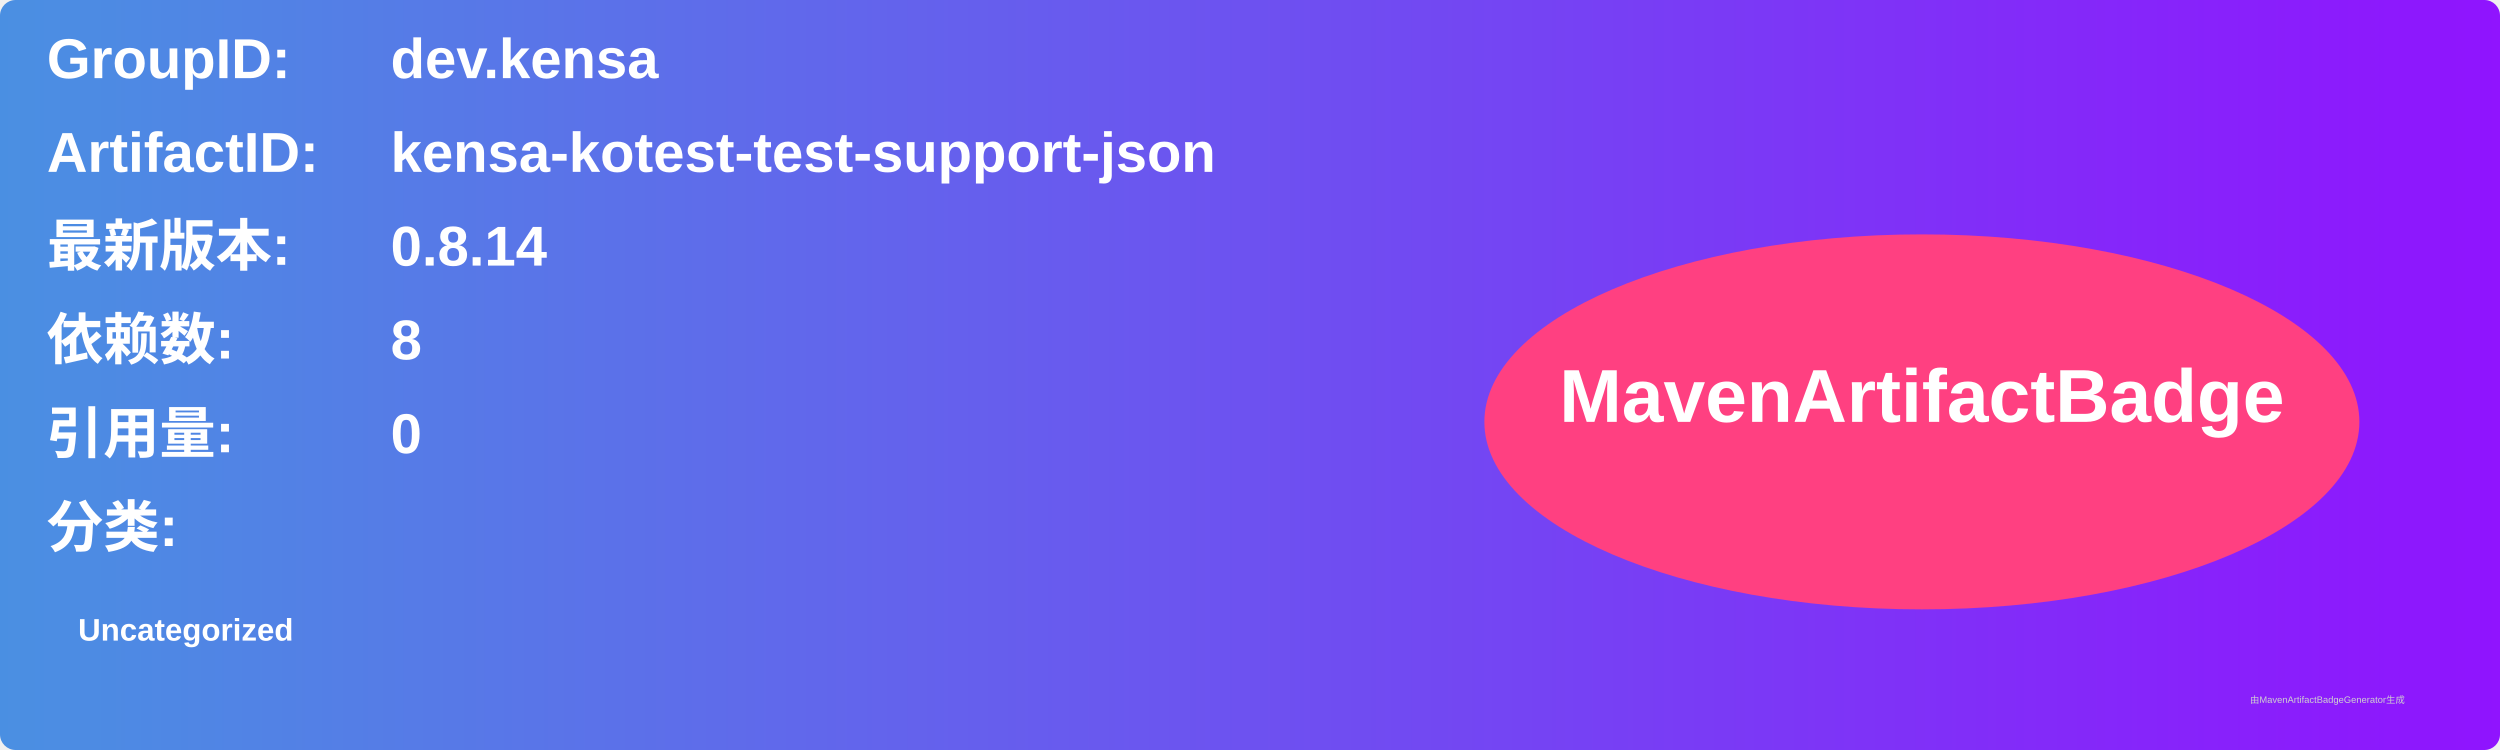
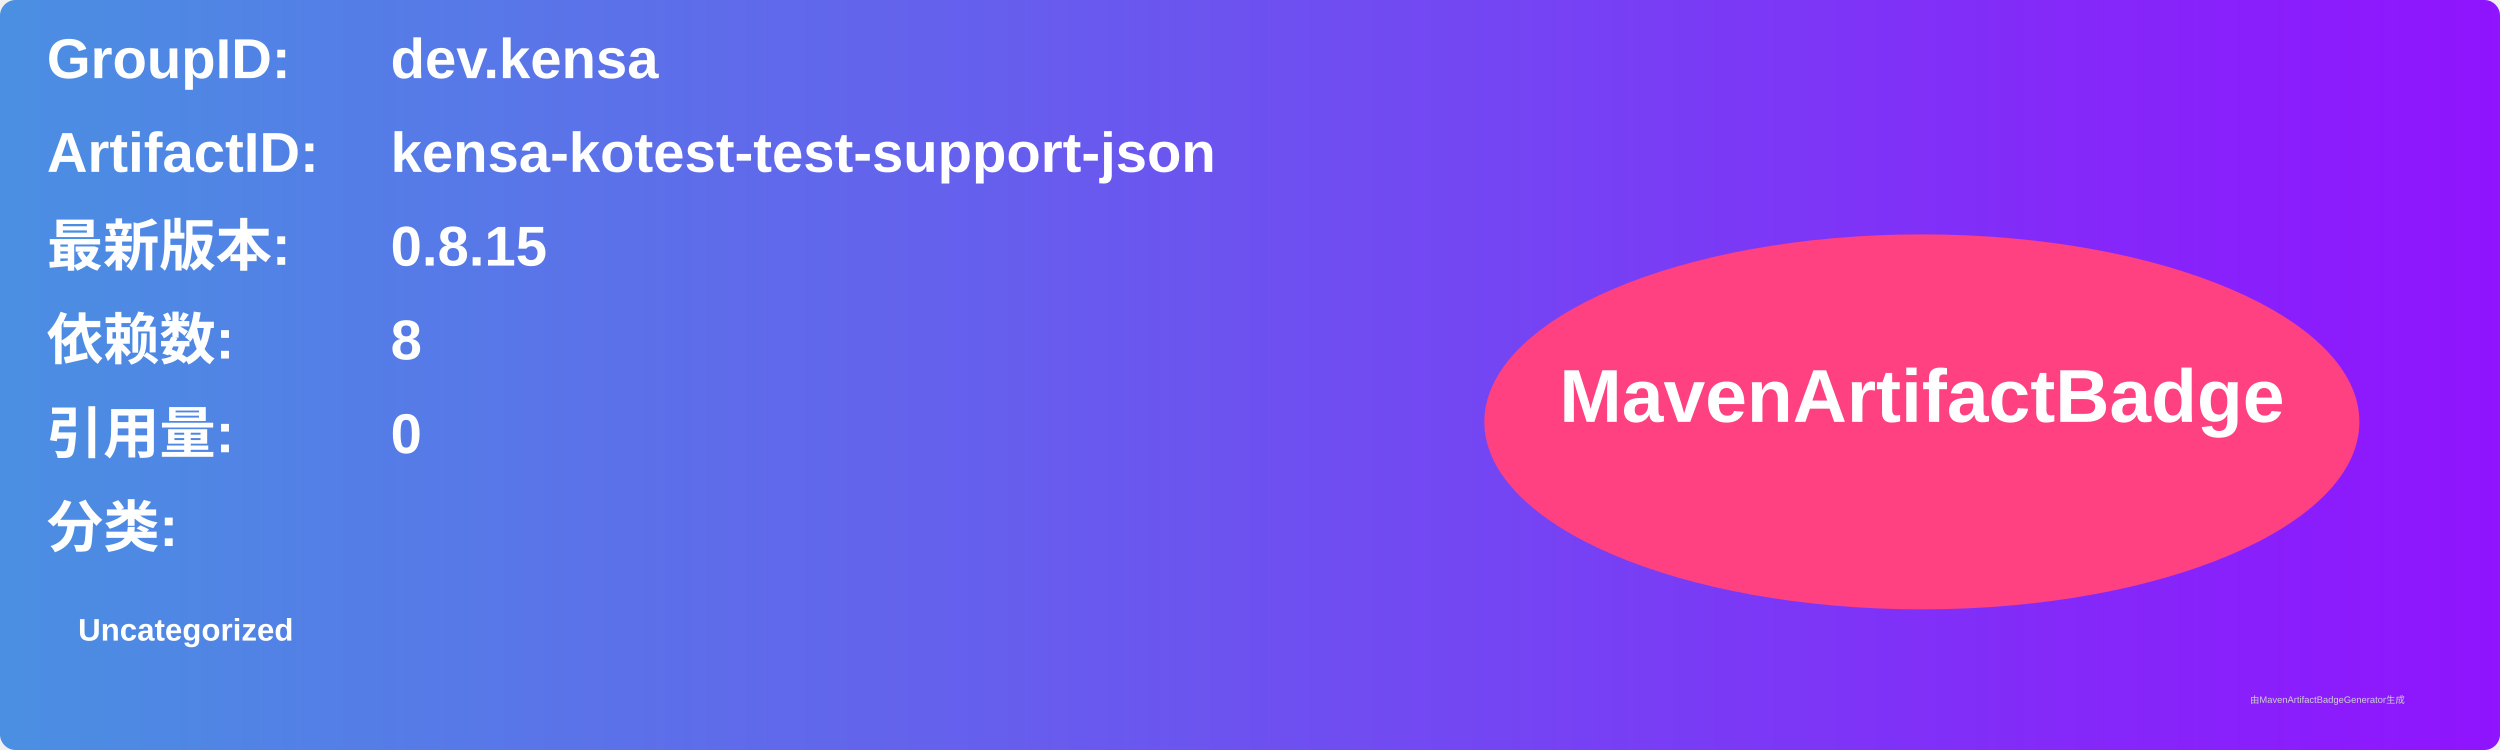
<svg xmlns="http://www.w3.org/2000/svg" width="800" height="240" viewBox="0 0 800 240">
  <linearGradient id="grad" x1="0%" y1="0%" x2="100%" y2="0%">
    <stop offset="0%" stop-color="#4a90e2" />
    <stop offset="100%" stop-color="#9013fe" />
  </linearGradient>
  <rect width="100%" height="100%" rx="5" ry="5" fill="url(#grad)" />
  <g transform="translate(15, 15)">
    <text x="0" y="10" font-family="Arial" font-size="18" fill="white" font-weight="bold" width="260">GroupID:</text>
    <text x="110" y="10" font-family="Arial" font-size="18" fill="white" font-weight="bold" width="460">dev.kensa</text>
    <text x="0" y="40" font-family="Arial" font-size="18" fill="white" font-weight="bold" width="260">ArtifactID:</text>
    <text x="110" y="40" font-family="Arial" font-size="18" fill="white" font-weight="bold" width="460">kensa-kotest-test-support-json</text>
    <text x="0" y="70" font-family="Arial" font-size="18" fill="white" font-weight="bold">最新版本:</text>
    <text x="110" y="70" font-family="Arial" font-size="18" fill="white" font-weight="bold">
-       <tspan font-weight="bold">0.8.14</tspan>
+       <tspan font-weight="bold">0.8.15</tspan>
    </text>
    <text x="0" y="100" font-family="Arial" font-size="18" fill="white" font-weight="bold">依赖数: </text>
    <text x="110" y="100" font-family="Arial" font-size="18" fill="white">
      <tspan font-weight="bold">8</tspan>
    </text>
    <text x="0" y="130" font-family="Arial" font-size="18" fill="white" font-weight="bold">引用量: </text>
    <text x="110" y="130" font-family="Arial" font-size="18" fill="white">
      <tspan font-weight="bold">0</tspan>
    </text>
    <text x="0" y="160" font-family="Arial" font-size="18" fill="white" font-weight="bold">分类:</text>
    <text x="10" y="190" font-family="Arial" font-size="10" fill="white">
      <tspan font-weight="bold">Uncategorized</tspan>
    </text>
    <ellipse cx="600" cy="120" rx="140" ry="60" fill="#ff4081" />
    <text x="600" y="120" text-anchor="middle" font-family="Arial" font-size="24" fill="white" font-weight="bold">MavenArtifactBadge</text>
  </g>
  <text x="720" y="225" font-family="Arial" font-size="3" fill="#d0d0d0">由MavenArtifactBadgeGenerator生成</text>
</svg>
